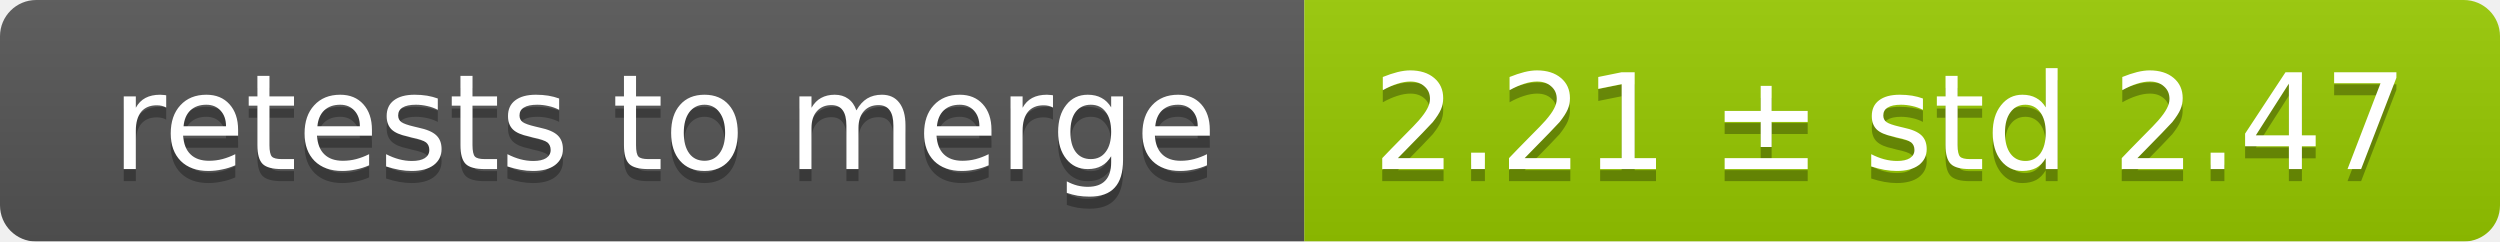
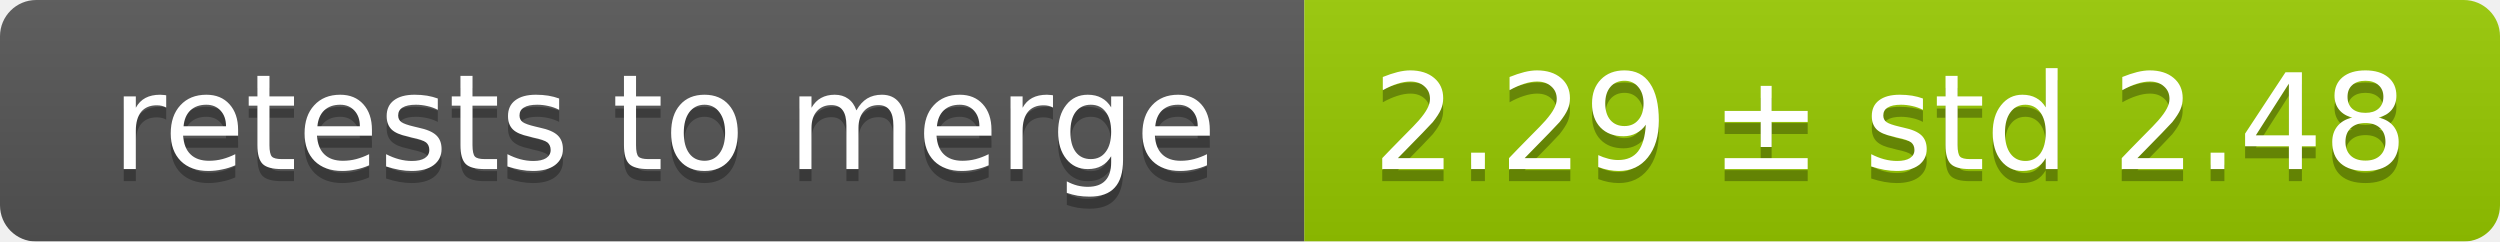
<svg xmlns="http://www.w3.org/2000/svg" width="207" height="20">
  <linearGradient id="smooth" x2="0" y2="100%">
    <stop offset="0" stop-color="#bbb" stop-opacity=".1" />
    <stop offset="1" stop-opacity=".1" />
  </linearGradient>
  <mask id="round">
    <rect width="207" height="20" rx="3" fill="#fff" />
  </mask>
  <g mask="url(#round)">
    <rect width="108" height="20" fill="#555" />
    <rect x="108" width="99" height="20" fill="#97ca00" />
    <rect width="207" height="20" fill="url(#smooth)" />
  </g>
  <g fill="#fff" text-anchor="middle" font-family="DejaVu Sans,Verdana,Geneva,sans-serif" font-size="11">
    <text x="55" y="15" fill="#010101" fill-opacity=".3">retests to merge</text>
    <text x="55" y="14">retests to merge</text>
-     <text x="156.5" y="15" fill="#010101" fill-opacity=".3">2.21 ± std 2.47</text>
-     <text x="156.5" y="14">2.21 ± std 2.47</text>
+     <text x="156.5" y="15" fill="#010101" fill-opacity=".3">2.29 ± std 2.48</text>
+     <text x="156.5" y="14">2.29 ± std 2.48</text>
  </g>
</svg>
